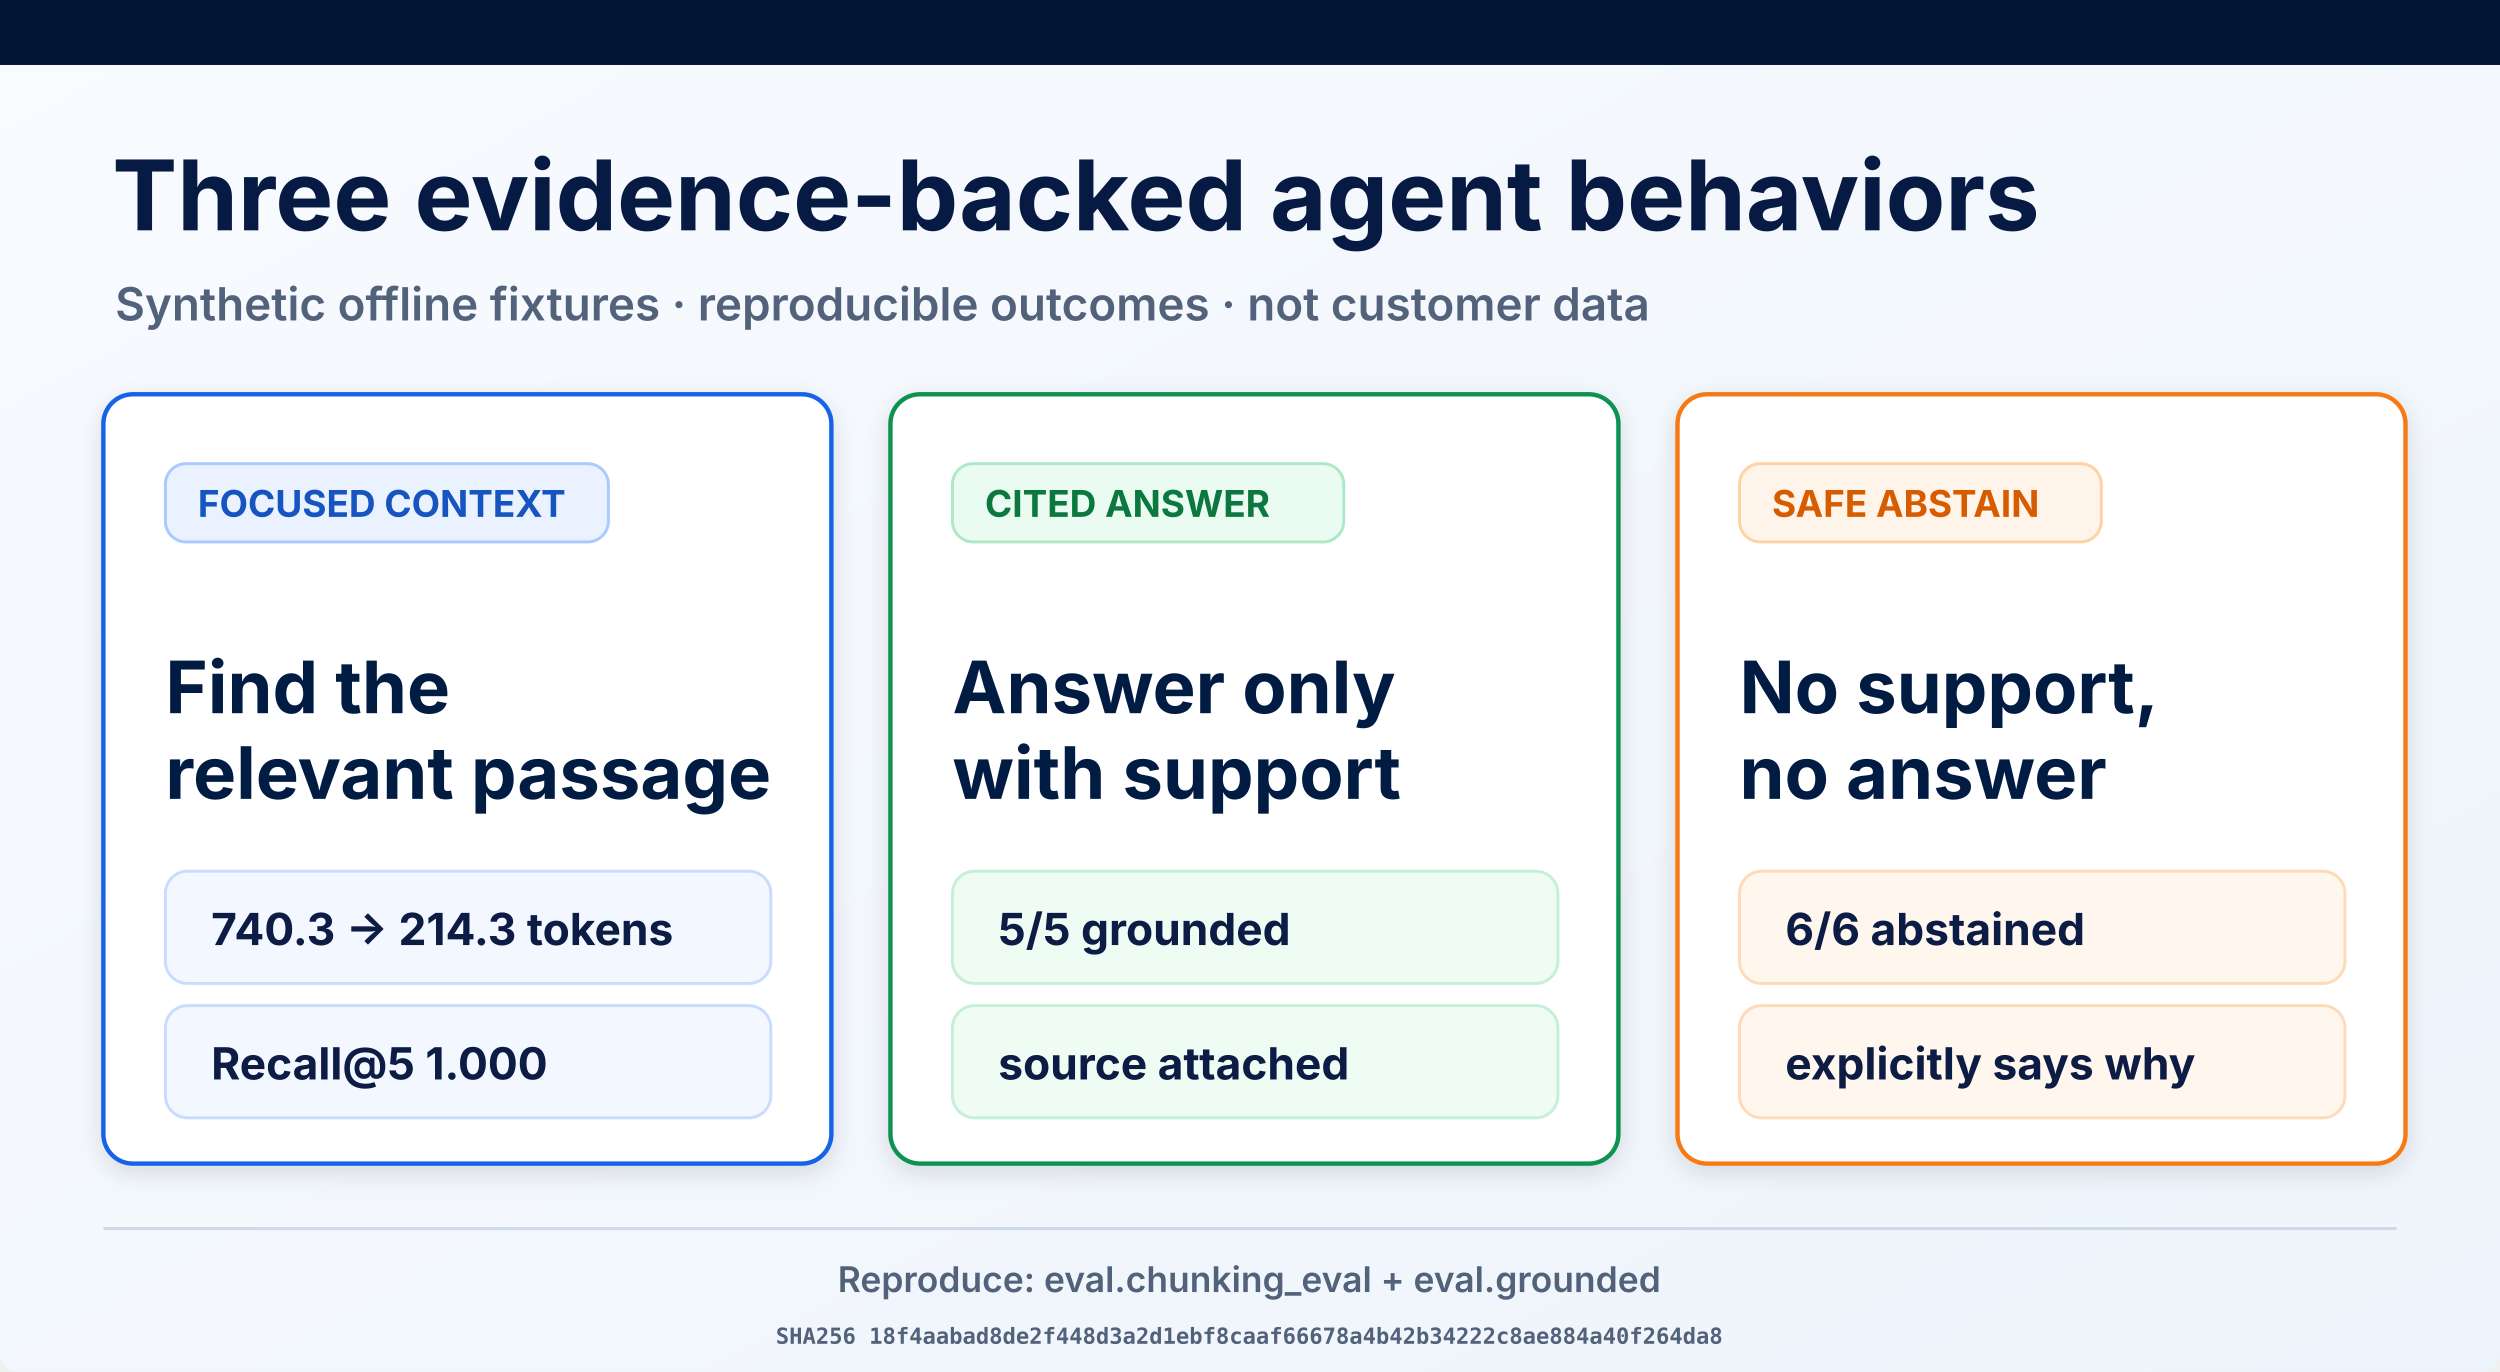
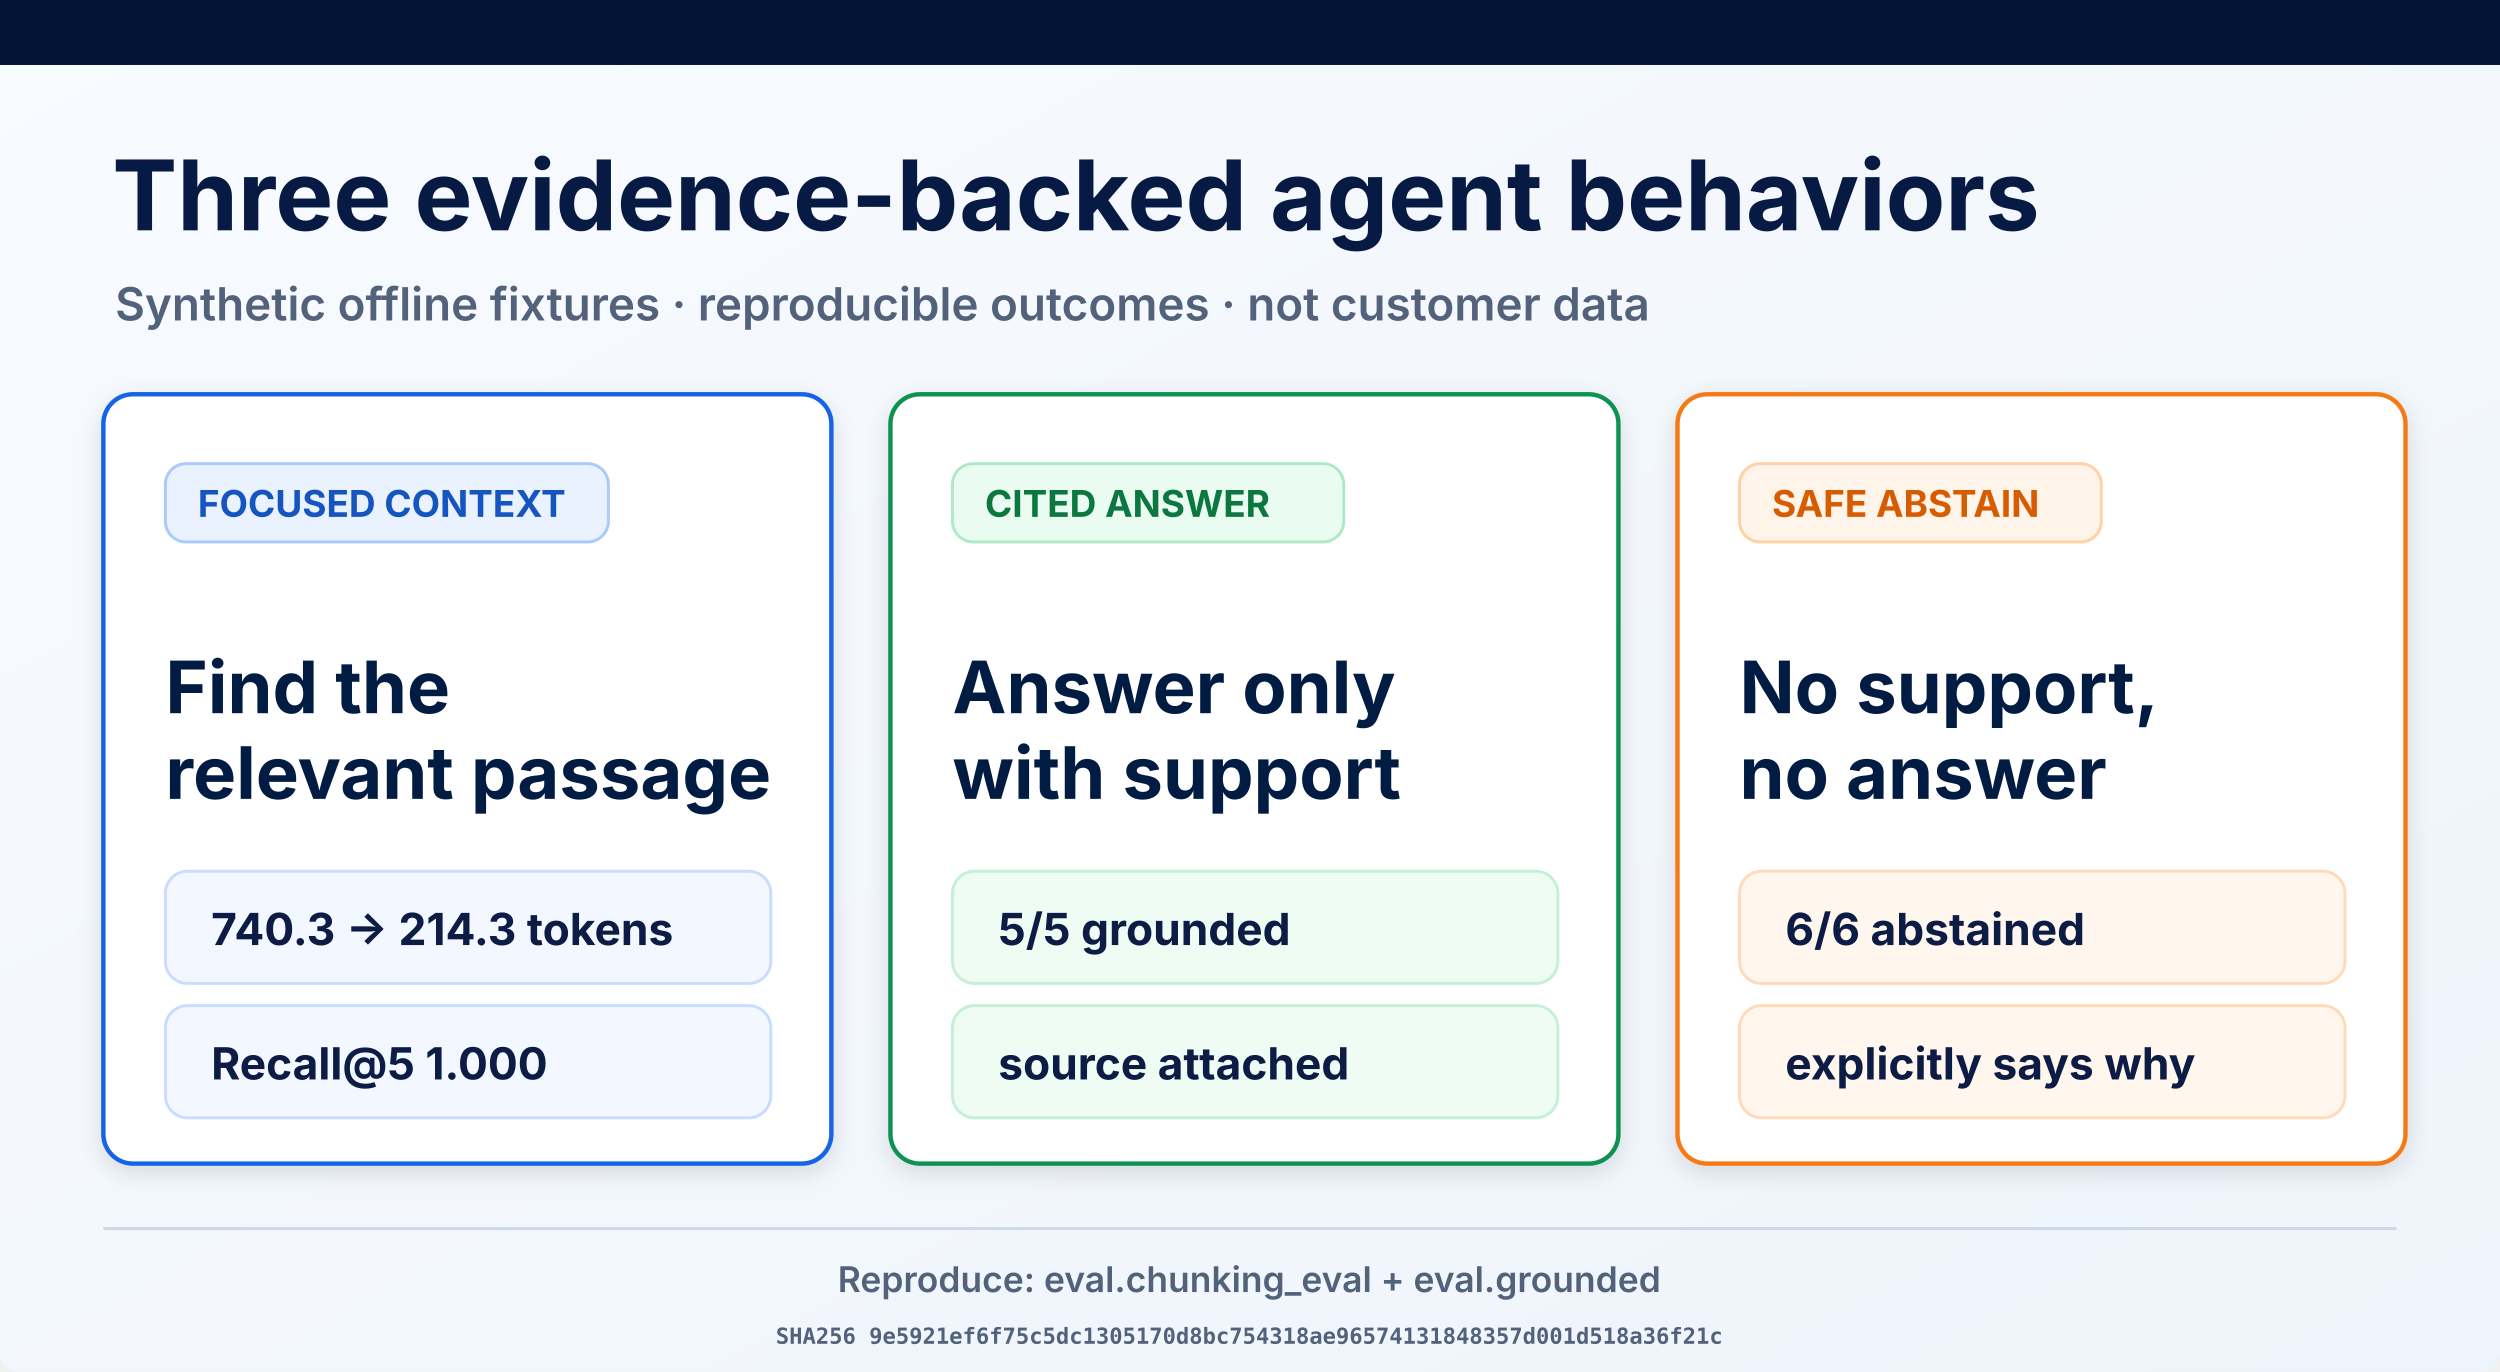
<svg xmlns="http://www.w3.org/2000/svg" width="1693" height="929" viewBox="0 0 1693 929" role="img" aria-labelledby="title desc">
  <defs>
    <linearGradient id="page" x1="0" y1="0" x2="1" y2="1">
      <stop offset="0" stop-color="#f8fbff" />
      <stop offset="1" stop-color="#eef4fb" />
    </linearGradient>
    <filter id="shadow" x="-10%" y="-10%" width="120%" height="130%">
      <feDropShadow dx="0" dy="5" stdDeviation="8" flood-opacity=".12" />
    </filter>
  </defs>
  <rect width="1693" height="929" rx="12" fill="url(#page)" />
  <rect width="1693" height="44" fill="#021536" />
  <text x="76" y="156" font-family="Inter, Arial, sans-serif" font-size="66" font-weight="700" fill="#061a43">Three evidence-backed agent behaviors</text>
  <text x="78" y="217" font-family="Inter, Arial, sans-serif" font-size="31" font-weight="600" fill="#53627b">Synthetic offline fixtures · reproducible outcomes · not customer data</text>
  <g filter="url(#shadow)">
    <rect x="70" y="267" width="493" height="521" rx="20" fill="#fff" stroke="#1763e8" stroke-width="3" />
    <rect x="112" y="314" width="300" height="53" rx="14" fill="#eaf2ff" stroke="#a9c9ff" stroke-width="2" />
    <text x="134" y="350" font-family="Inter, Arial, sans-serif" font-size="25" font-weight="700" fill="#1554c0">FOCUSED CONTEXT</text>
    <text x="112" y="483" font-family="Inter, Arial, sans-serif" font-size="49" font-weight="700" fill="#061a43">Find the</text>
    <text x="112" y="541" font-family="Inter, Arial, sans-serif" font-size="49" font-weight="700" fill="#061a43">relevant passage</text>
    <rect x="112" y="590" width="410" height="76" rx="15" fill="#f3f7ff" stroke="#c9dcff" stroke-width="2" />
    <text x="143" y="640" font-family="Inter, Arial, sans-serif" font-size="30" font-weight="700" fill="#0a1b44">740.3 → 214.3 tokens</text>
    <rect x="112" y="681" width="410" height="76" rx="15" fill="#f3f7ff" stroke="#c9dcff" stroke-width="2" />
    <text x="143" y="731" font-family="Inter, Arial, sans-serif" font-size="30" font-weight="700" fill="#0a1b44">Recall@5 1.000</text>
  </g>
  <g filter="url(#shadow)">
    <rect x="603" y="267" width="493" height="521" rx="20" fill="#fff" stroke="#109252" stroke-width="3" />
    <rect x="645" y="314" width="265" height="53" rx="14" fill="#eafbf1" stroke="#ade9c7" stroke-width="2" />
    <text x="667" y="350" font-family="Inter, Arial, sans-serif" font-size="25" font-weight="700" fill="#08773f">CITED ANSWER</text>
    <text x="645" y="483" font-family="Inter, Arial, sans-serif" font-size="49" font-weight="700" fill="#061a43">Answer only</text>
    <text x="645" y="541" font-family="Inter, Arial, sans-serif" font-size="49" font-weight="700" fill="#061a43">with support</text>
    <rect x="645" y="590" width="410" height="76" rx="15" fill="#effcf4" stroke="#c5efd6" stroke-width="2" />
    <text x="676" y="640" font-family="Inter, Arial, sans-serif" font-size="30" font-weight="700" fill="#0a1b44">5/5 grounded</text>
    <rect x="645" y="681" width="410" height="76" rx="15" fill="#effcf4" stroke="#c5efd6" stroke-width="2" />
    <text x="676" y="731" font-family="Inter, Arial, sans-serif" font-size="30" font-weight="700" fill="#0a1b44">source attached</text>
  </g>
  <g filter="url(#shadow)">
    <rect x="1136" y="267" width="493" height="521" rx="20" fill="#fff" stroke="#f57a19" stroke-width="3" />
    <rect x="1178" y="314" width="245" height="53" rx="14" fill="#fff4e9" stroke="#ffd1a4" stroke-width="2" />
    <text x="1200" y="350" font-family="Inter, Arial, sans-serif" font-size="25" font-weight="700" fill="#d75c06">SAFE ABSTAIN</text>
    <text x="1178" y="483" font-family="Inter, Arial, sans-serif" font-size="49" font-weight="700" fill="#061a43">No support,</text>
    <text x="1178" y="541" font-family="Inter, Arial, sans-serif" font-size="49" font-weight="700" fill="#061a43">no answer</text>
    <rect x="1178" y="590" width="410" height="76" rx="15" fill="#fff7ee" stroke="#ffdab9" stroke-width="2" />
    <text x="1209" y="640" font-family="Inter, Arial, sans-serif" font-size="30" font-weight="700" fill="#0a1b44">6/6 abstained</text>
    <rect x="1178" y="681" width="410" height="76" rx="15" fill="#fff7ee" stroke="#ffdab9" stroke-width="2" />
    <text x="1209" y="731" font-family="Inter, Arial, sans-serif" font-size="30" font-weight="700" fill="#0a1b44">explicitly says why</text>
  </g>
  <line x1="70" y1="832" x2="1623" y2="832" stroke="#ced8e7" stroke-width="2" />
  <text x="846" y="875" text-anchor="middle" font-family="Inter, Arial, sans-serif" font-size="24" font-weight="600" fill="#53627b">Reproduce: eval.chunking_eval + eval.grounded</text>
-   <text x="846" y="910" text-anchor="middle" font-family="ui-monospace, monospace" font-size="15" font-weight="600" fill="#53627b">SHA256 18f4aabad8de2f448d3a2d1ebf8caaf66678a4b42b34222c8ae884a40f264da8</text>
+   <text x="846" y="910" text-anchor="middle" font-family="ui-monospace, monospace" font-size="15" font-weight="600" fill="#53627b">SHA256 9e5921ef6f75c5dc1305170d8bc754318ae96574131848357d001d518a36f21c</text>
</svg>
